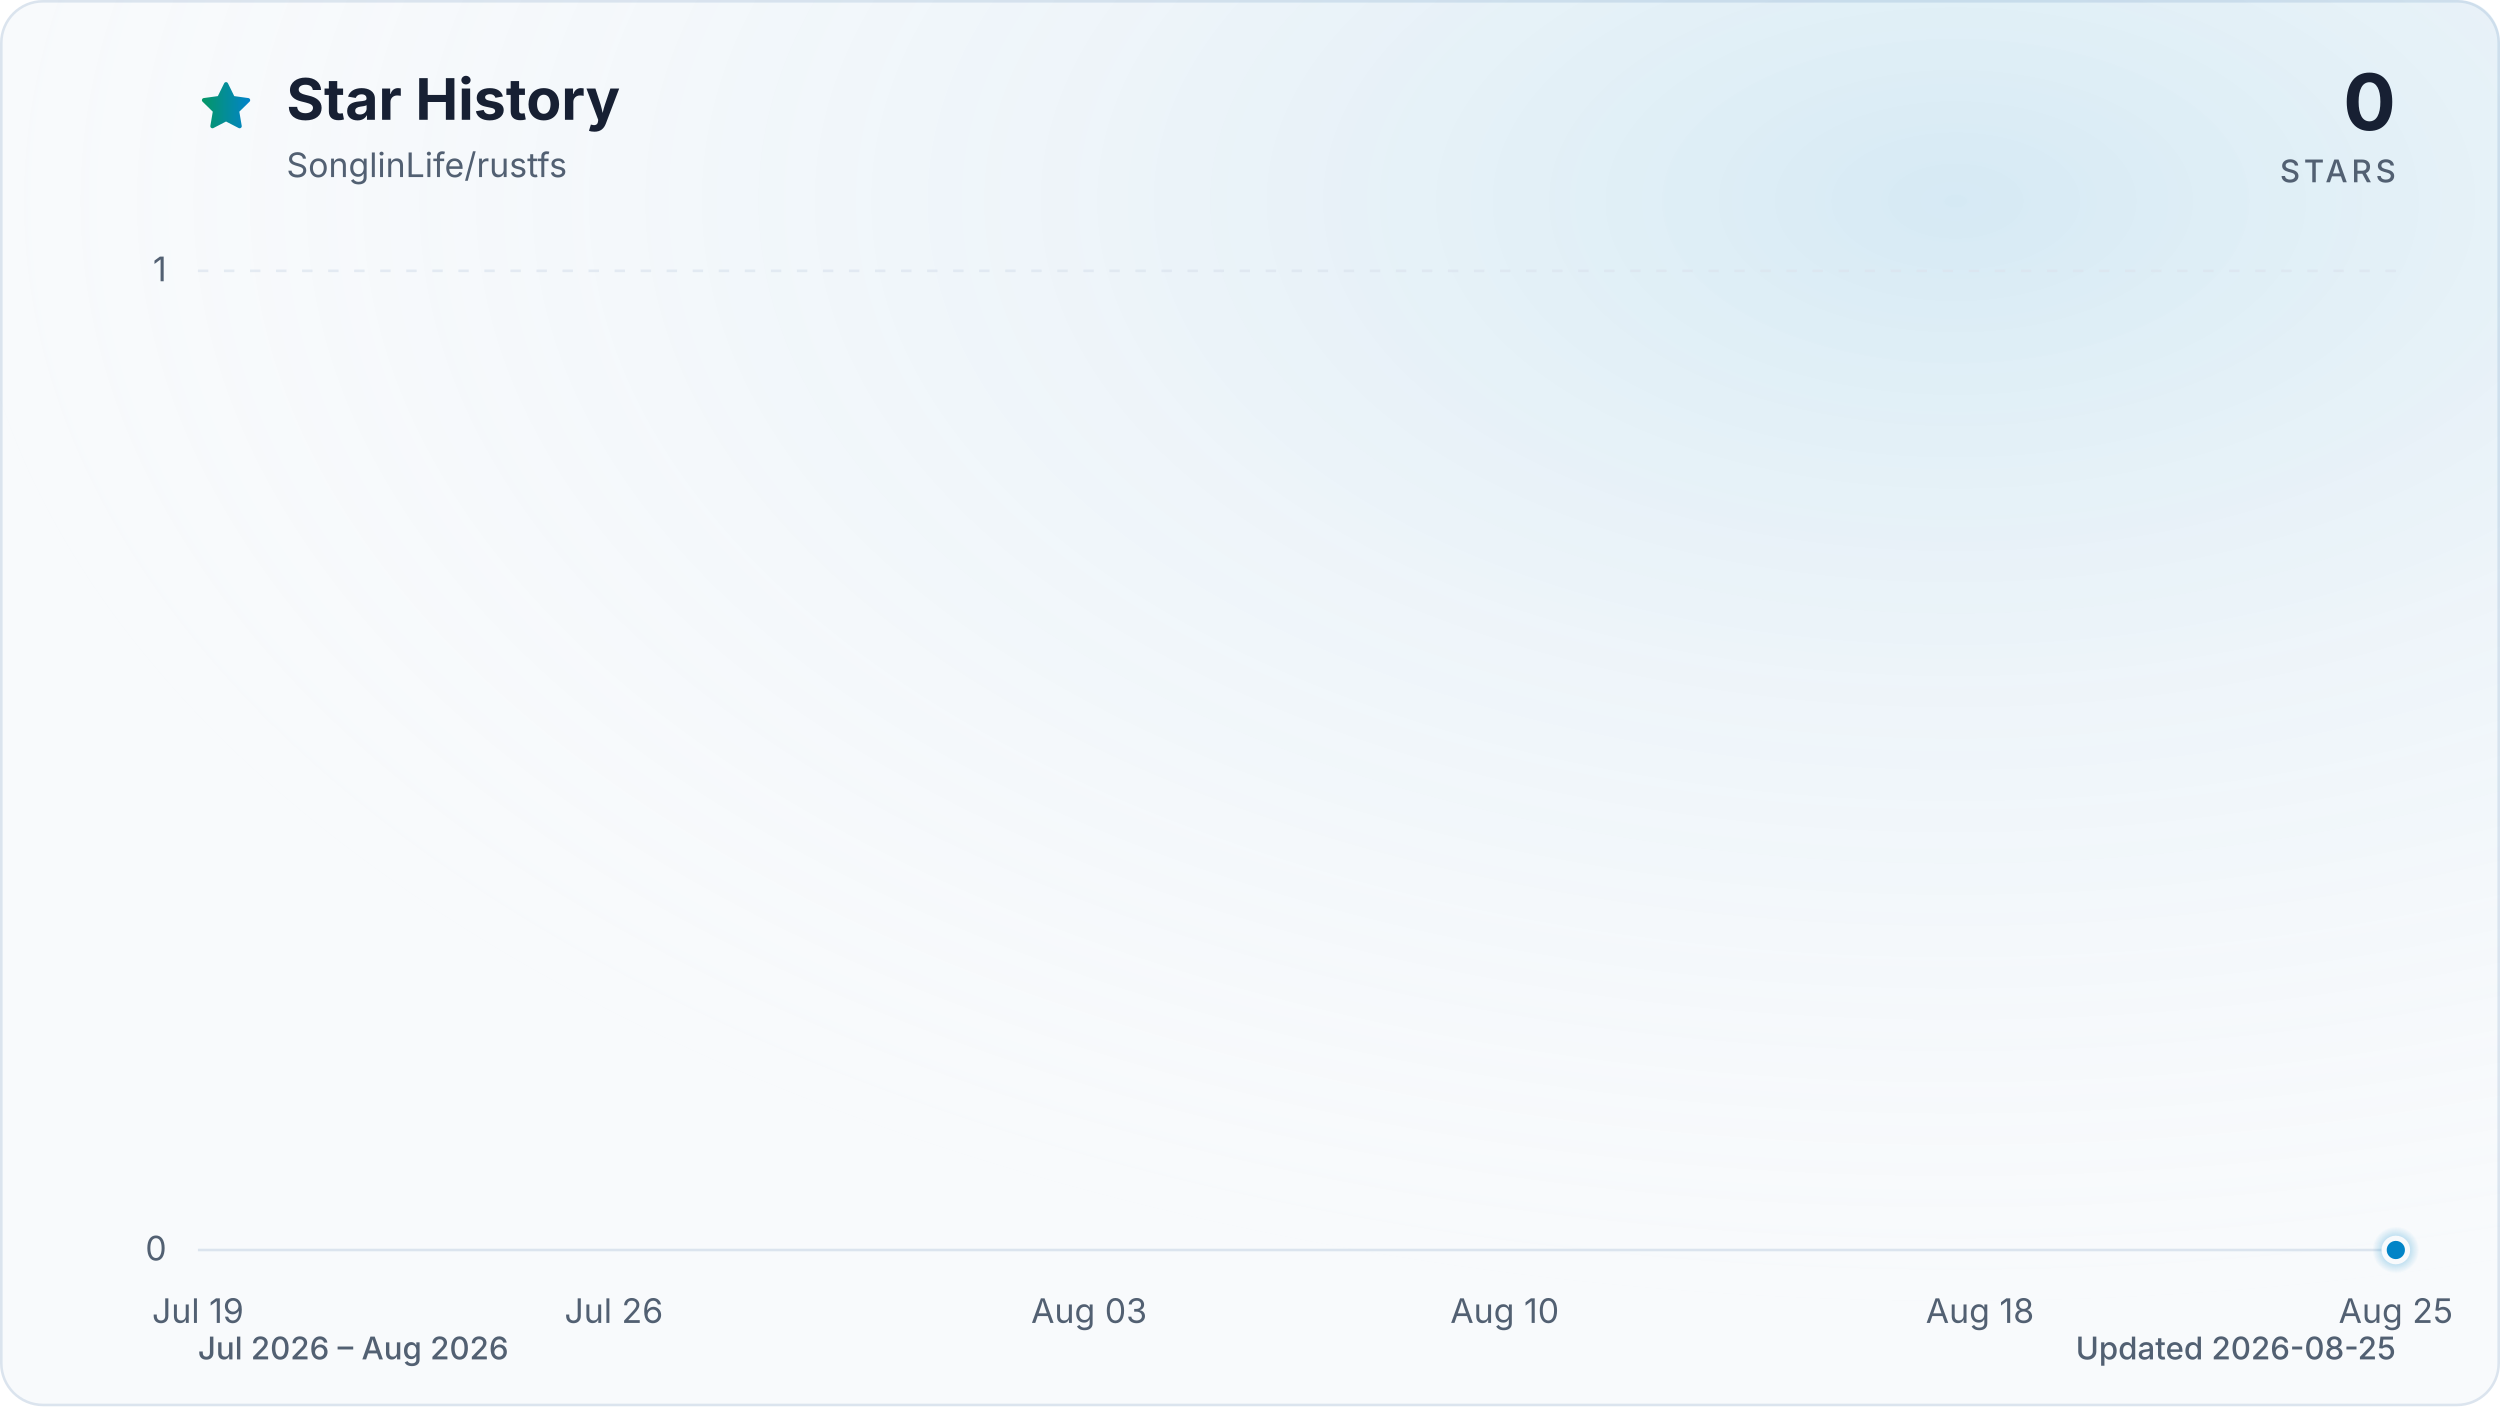
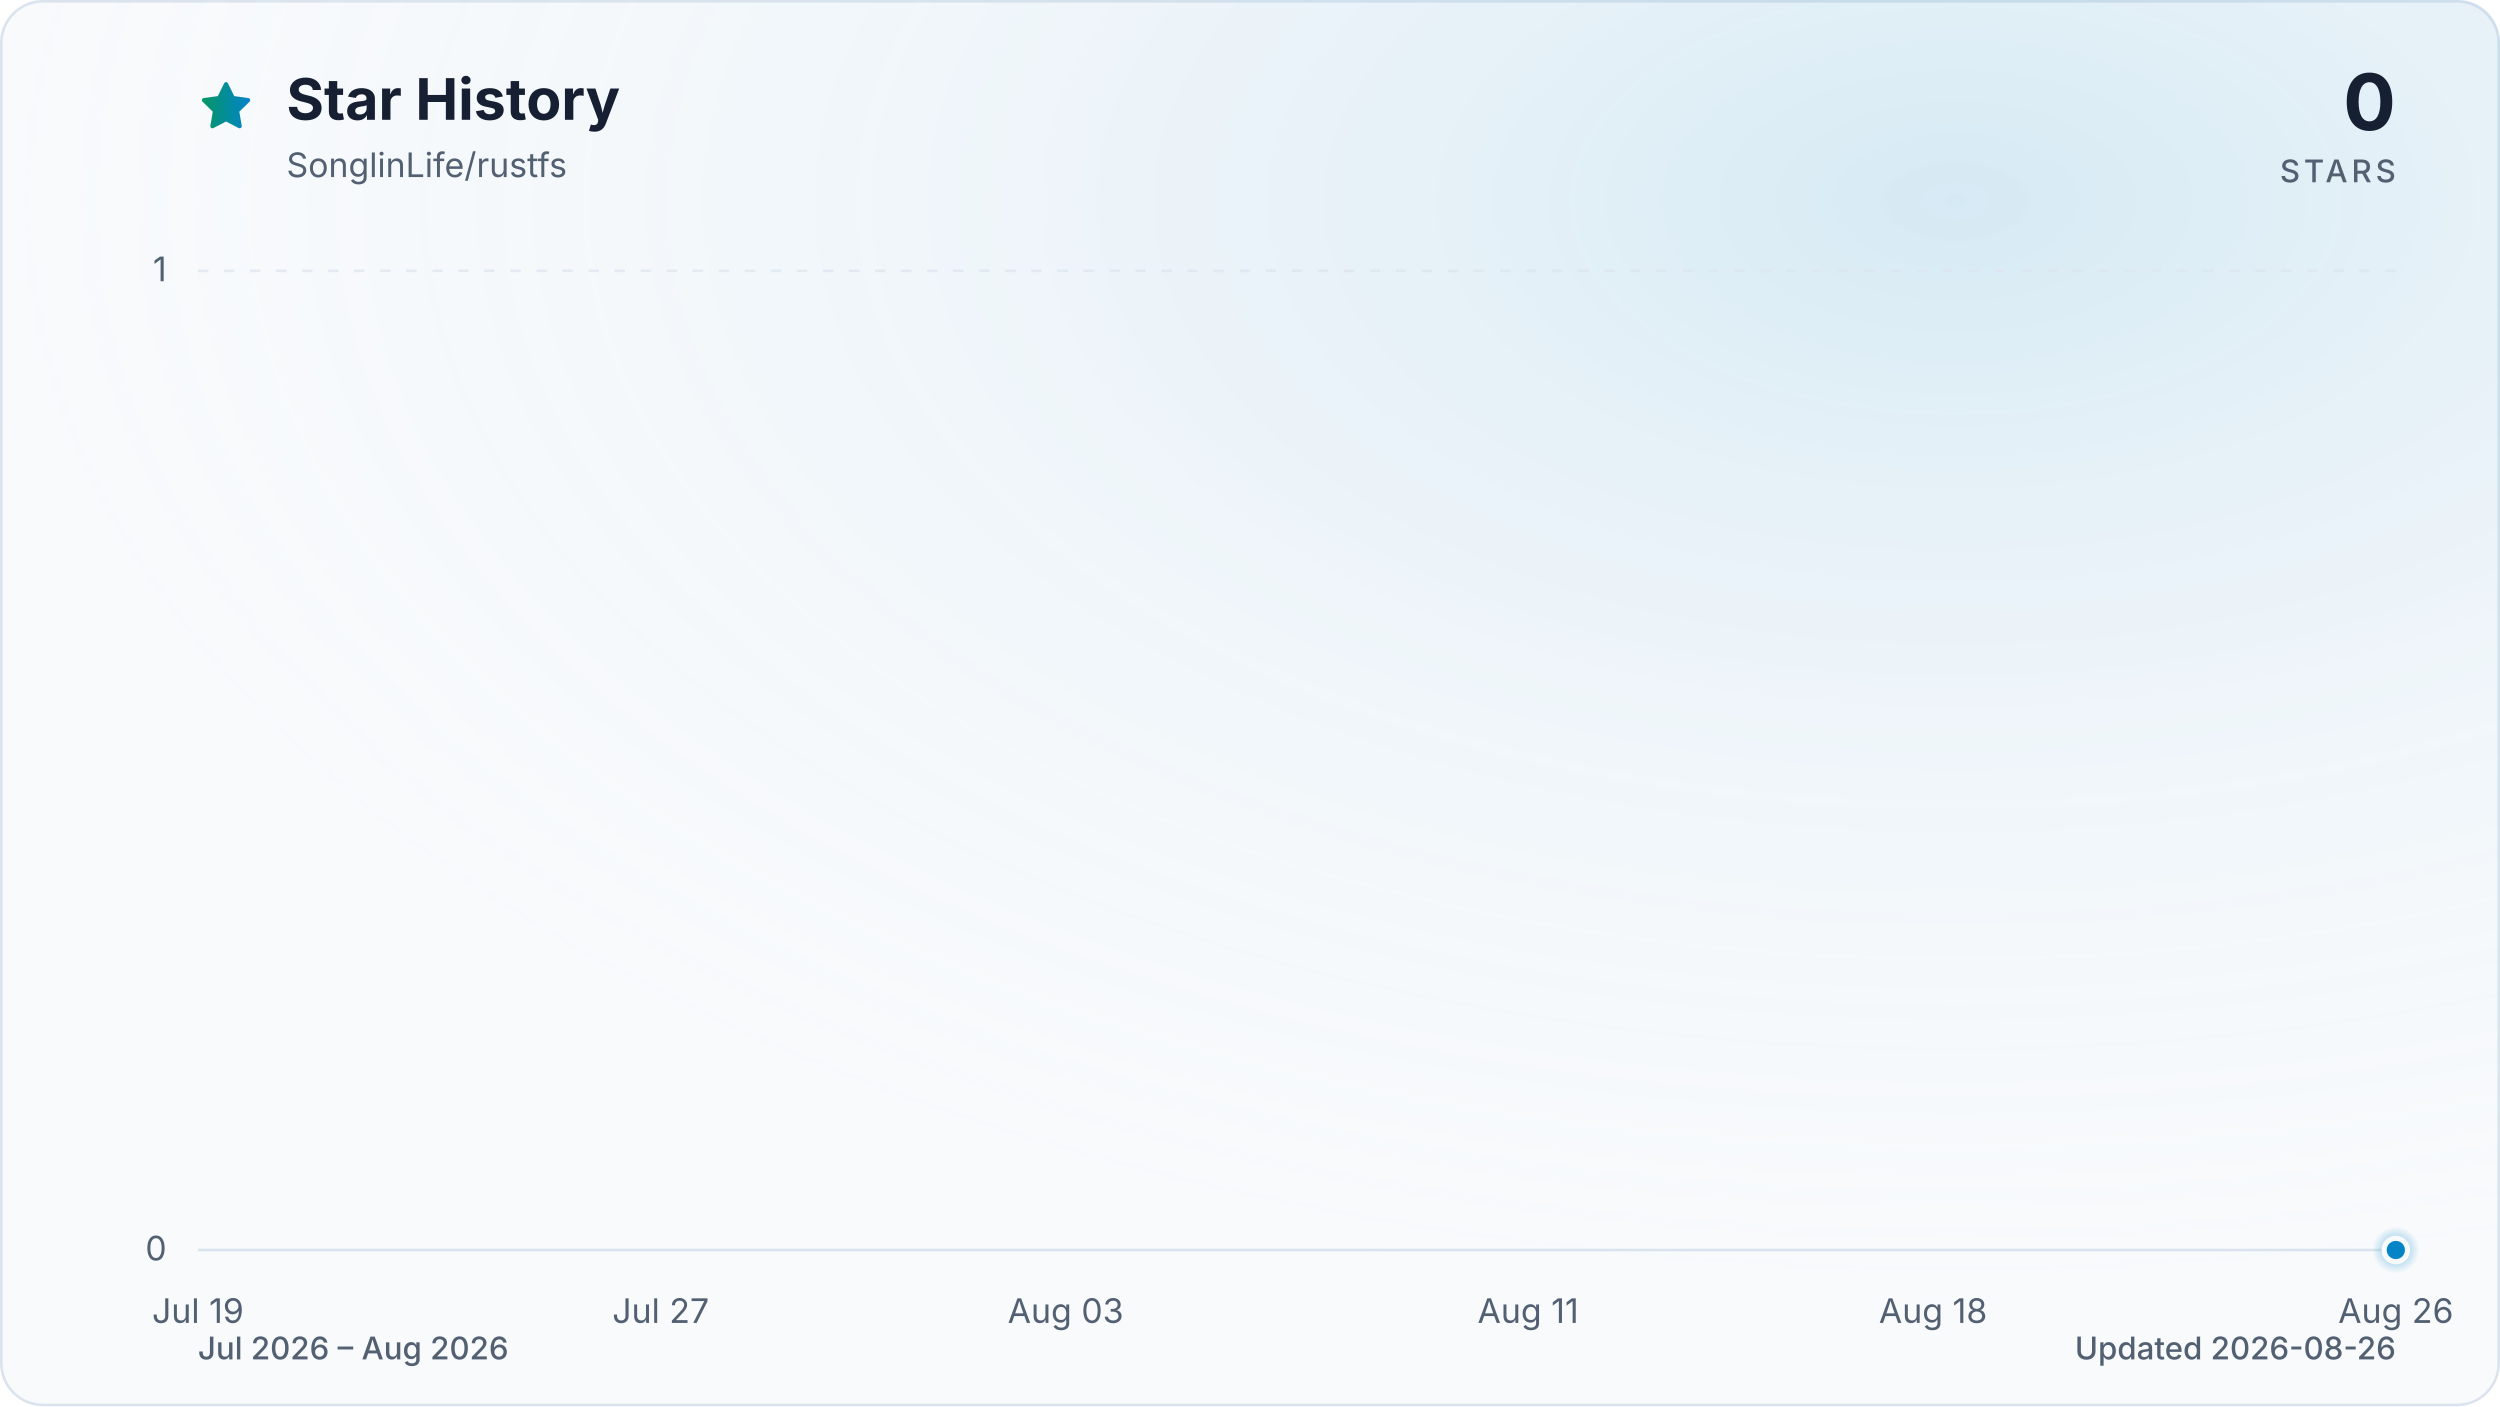
<svg xmlns="http://www.w3.org/2000/svg" viewBox="0 0 960 540" role="img" aria-labelledby="title description" data-style="gradient" data-variant="glow" data-animated="true">
  <defs>
    <linearGradient id="trend" x1="0" y1="0" x2="1" y2="0">
      <stop offset="0%" stop-color="#059669" />
      <stop offset="100%" stop-color="#0284c7" />
    </linearGradient>
    <linearGradient id="area" x1="0" y1="0" x2="0" y2="1">
      <stop offset="0%" stop-color="#059669" stop-opacity="0.30" />
      <stop offset="55%" stop-color="#0284c7" stop-opacity="0.10" />
      <stop offset="100%" stop-color="#0284c7" stop-opacity="0.01" />
    </linearGradient>
    <radialGradient id="marker-halo" cx="50%" cy="50%" r="50%">
      <stop offset="0%" stop-color="#0284c7" stop-opacity="0.55" />
      <stop offset="100%" stop-color="#0284c7" stop-opacity="0" />
    </radialGradient>
    <radialGradient id="surface-glow" cx="78%" cy="14%" r="80%">
      <stop offset="0%" stop-color="#0284c7" stop-opacity="0.14" />
      <stop offset="100%" stop-color="#f8fafc" stop-opacity="0" />
    </radialGradient>
    <filter id="trend-glow" x="-20%" y="-20%" width="140%" height="140%">
      <feGaussianBlur stdDeviation="7" />
    </filter>
  </defs>
  <style>
.trend-enter{transform-box:fill-box;transform-origin:center;animation:trend-enter 520ms cubic-bezier(0.16,1,0.3,1)}
.marker-enter{transform-box:fill-box;transform-origin:center;animation:marker-enter 320ms cubic-bezier(0.16,1,0.3,1) 200ms both}
.marker-pulse{transform-box:fill-box;transform-origin:center;animation:marker-pulse 2.6s ease-out infinite}
@keyframes trend-enter{from{opacity:.35;transform:translateY(10px)}to{opacity:1;transform:translateY(0)}}
@keyframes marker-enter{from{opacity:0;transform:scale(.4)}to{opacity:1;transform:scale(1)}}
@keyframes marker-pulse{0%{opacity:.5;transform:scale(.7)}70%,100%{opacity:0;transform:scale(2.1)}}
@media (prefers-reduced-motion:reduce){.trend-enter,.marker-enter,.marker-pulse{animation:none!important}}
@media (prefers-reduced-motion:reduce){.marker-pulse{opacity:0}}
</style>
  <rect x="0.5" y="0.5" width="959" height="539" fill="#f8fafc" stroke="#dbe4ee" stroke-width="1" rx="16" />
  <rect width="960" height="540" fill="url(#surface-glow)" rx="16" />
  <path d="M12 2.6l2.9 5.9 6.5.9-4.7 4.6 1.1 6.5-5.8-3-5.8 3 1.1-6.5-4.7-4.6 6.5-.9L12 2.6Z" transform="translate(76 30) scale(.9)" fill="url(#trend)" stroke="url(#trend)" stroke-width="1.8" stroke-linejoin="round" aria-hidden="true" />
  <text x="110" y="46" fill="#172033" font-family="ui-sans-serif, system-ui, -apple-system, BlinkMacSystemFont, 'Segoe UI', sans-serif" font-size="22" font-weight="700">Star History</text>
  <text x="110" y="68" fill="#526072" font-family="ui-sans-serif, system-ui, -apple-system, BlinkMacSystemFont, 'Segoe UI', sans-serif" font-size="13">SonglinLife/rustfs</text>
  <text x="920" y="50" fill="#172033" font-family="ui-sans-serif, system-ui, -apple-system, BlinkMacSystemFont, 'Segoe UI', sans-serif" font-size="30" font-weight="700" text-anchor="end">0</text>
  <text x="920" y="70" fill="#526072" font-family="ui-sans-serif, system-ui, -apple-system, BlinkMacSystemFont, 'Segoe UI', sans-serif" font-size="12" font-weight="500" letter-spacing="1.5" text-anchor="end">STARS</text>
  <line x1="76" y1="480.0" x2="920" y2="480.0" stroke="#dbe4ee" stroke-width="1" stroke-dasharray="0" opacity="1" />
  <text x="64" y="484.0" fill="#526072" font-family="ui-sans-serif, system-ui, -apple-system, BlinkMacSystemFont, 'Segoe UI', sans-serif" font-size="13" text-anchor="end">0</text>
  <line x1="76" y1="104.0" x2="920" y2="104.0" stroke="#dbe4ee" stroke-width="1" stroke-dasharray="4 6" opacity="0.7" />
  <text x="64" y="108.0" fill="#526072" font-family="ui-sans-serif, system-ui, -apple-system, BlinkMacSystemFont, 'Segoe UI', sans-serif" font-size="13" text-anchor="end">1</text>
  <text x="76.0" y="508" fill="#526072" font-family="ui-sans-serif, system-ui, -apple-system, BlinkMacSystemFont, 'Segoe UI', sans-serif" font-size="13" text-anchor="middle">Jul 19</text>
-   <text x="235.7" y="508" fill="#526072" font-family="ui-sans-serif, system-ui, -apple-system, BlinkMacSystemFont, 'Segoe UI', sans-serif" font-size="13" text-anchor="middle">Jul 26</text>
-   <text x="418.2" y="508" fill="#526072" font-family="ui-sans-serif, system-ui, -apple-system, BlinkMacSystemFont, 'Segoe UI', sans-serif" font-size="13" text-anchor="middle">Aug 03</text>
-   <text x="577.8" y="508" fill="#526072" font-family="ui-sans-serif, system-ui, -apple-system, BlinkMacSystemFont, 'Segoe UI', sans-serif" font-size="13" text-anchor="middle">Aug 10</text>
-   <text x="760.3" y="508" fill="#526072" font-family="ui-sans-serif, system-ui, -apple-system, BlinkMacSystemFont, 'Segoe UI', sans-serif" font-size="13" text-anchor="middle">Aug 18</text>
-   <text x="920.0" y="508" fill="#526072" font-family="ui-sans-serif, system-ui, -apple-system, BlinkMacSystemFont, 'Segoe UI', sans-serif" font-size="13" text-anchor="middle">Aug 25</text>
+   <text x="253.7" y="508" fill="#526072" font-family="ui-sans-serif, system-ui, -apple-system, BlinkMacSystemFont, 'Segoe UI', sans-serif" font-size="13" text-anchor="middle">Jul 27</text>
+   <text x="409.2" y="508" fill="#526072" font-family="ui-sans-serif, system-ui, -apple-system, BlinkMacSystemFont, 'Segoe UI', sans-serif" font-size="13" text-anchor="middle">Aug 03</text>
+   <text x="586.8" y="508" fill="#526072" font-family="ui-sans-serif, system-ui, -apple-system, BlinkMacSystemFont, 'Segoe UI', sans-serif" font-size="13" text-anchor="middle">Aug 11</text>
+   <text x="742.3" y="508" fill="#526072" font-family="ui-sans-serif, system-ui, -apple-system, BlinkMacSystemFont, 'Segoe UI', sans-serif" font-size="13" text-anchor="middle">Aug 18</text>
+   <text x="920.0" y="508" fill="#526072" font-family="ui-sans-serif, system-ui, -apple-system, BlinkMacSystemFont, 'Segoe UI', sans-serif" font-size="13" text-anchor="middle">Aug 26</text>
  <g class="trend-enter">
-     <path d="M 76.0 480.0 C 83.6 480.0, 91.2 480.0, 98.8 480.0 C 106.4 480.0, 114.0 480.0, 121.6 480.0 C 129.2 480.0, 136.8 480.0, 144.4 480.0 C 152.0 480.0, 159.6 480.0, 167.2 480.0 C 174.8 480.0, 182.5 480.0, 190.1 480.0 C 197.7 480.0, 205.3 480.0, 212.9 480.0 C 220.5 480.0, 228.1 480.0, 235.7 480.0 C 243.3 480.0, 250.9 480.0, 258.5 480.0 C 266.1 480.0, 273.7 480.0, 281.3 480.0 C 288.9 480.0, 296.5 480.0, 304.1 480.0 C 311.7 480.0, 319.3 480.0, 326.9 480.0 C 334.5 480.0, 342.1 480.0, 349.7 480.0 C 357.3 480.0, 364.9 480.0, 372.5 480.0 C 380.1 480.0, 387.7 480.0, 395.4 480.0 C 403.0 480.0, 410.6 480.0, 418.2 480.0 C 425.8 480.0, 433.4 480.0, 441.0 480.0 C 448.6 480.0, 456.2 480.0, 463.8 480.0 C 471.4 480.0, 479.0 480.0, 486.6 480.0 C 494.2 480.0, 501.8 480.0, 509.4 480.0 C 517.0 480.0, 524.6 480.0, 532.2 480.0 C 539.8 480.0, 547.4 480.0, 555.0 480.0 C 562.6 480.0, 570.2 480.0, 577.8 480.0 C 585.4 480.0, 593.0 480.0, 600.6 480.0 C 608.3 480.0, 615.9 480.0, 623.5 480.0 C 631.1 480.0, 638.7 480.0, 646.3 480.0 C 653.9 480.0, 661.5 480.0, 669.1 480.0 C 676.7 480.0, 684.3 480.0, 691.9 480.0 C 699.5 480.0, 707.1 480.0, 714.7 480.0 C 722.3 480.0, 729.9 480.0, 737.5 480.0 C 745.1 480.0, 752.7 480.0, 760.3 480.0 C 767.9 480.0, 775.5 480.0, 783.1 480.0 C 790.7 480.0, 798.3 480.0, 805.9 480.0 C 813.5 480.0, 821.2 480.0, 828.8 480.0 C 836.4 480.0, 844.0 480.0, 851.6 480.0 C 859.2 480.0, 866.8 480.0, 874.4 480.0 C 882.0 480.0, 889.6 480.0, 897.2 480.0 C 904.8 480.0, 912.4 480.0, 920.0 480.0 L 920.0 480.0 L 76.0 480.0 Z" fill="url(#area)" />
-     <path d="M 76.0 480.0 C 83.6 480.0, 91.2 480.0, 98.8 480.0 C 106.4 480.0, 114.0 480.0, 121.6 480.0 C 129.2 480.0, 136.8 480.0, 144.4 480.0 C 152.0 480.0, 159.6 480.0, 167.2 480.0 C 174.8 480.0, 182.5 480.0, 190.1 480.0 C 197.7 480.0, 205.3 480.0, 212.9 480.0 C 220.5 480.0, 228.1 480.0, 235.7 480.0 C 243.3 480.0, 250.9 480.0, 258.5 480.0 C 266.1 480.0, 273.7 480.0, 281.3 480.0 C 288.9 480.0, 296.5 480.0, 304.1 480.0 C 311.7 480.0, 319.3 480.0, 326.9 480.0 C 334.5 480.0, 342.1 480.0, 349.7 480.0 C 357.3 480.0, 364.9 480.0, 372.5 480.0 C 380.1 480.0, 387.7 480.0, 395.4 480.0 C 403.0 480.0, 410.6 480.0, 418.2 480.0 C 425.8 480.0, 433.4 480.0, 441.0 480.0 C 448.6 480.0, 456.2 480.0, 463.8 480.0 C 471.4 480.0, 479.0 480.0, 486.6 480.0 C 494.2 480.0, 501.8 480.0, 509.4 480.0 C 517.0 480.0, 524.6 480.0, 532.2 480.0 C 539.8 480.0, 547.4 480.0, 555.0 480.0 C 562.6 480.0, 570.2 480.0, 577.8 480.0 C 585.4 480.0, 593.0 480.0, 600.6 480.0 C 608.3 480.0, 615.9 480.0, 623.5 480.0 C 631.1 480.0, 638.7 480.0, 646.3 480.0 C 653.9 480.0, 661.5 480.0, 669.1 480.0 C 676.7 480.0, 684.3 480.0, 691.9 480.0 C 699.5 480.0, 707.1 480.0, 714.7 480.0 C 722.3 480.0, 729.9 480.0, 737.5 480.0 C 745.1 480.0, 752.7 480.0, 760.3 480.0 C 767.9 480.0, 775.5 480.0, 783.1 480.0 C 790.7 480.0, 798.3 480.0, 805.9 480.0 C 813.5 480.0, 821.2 480.0, 828.8 480.0 C 836.4 480.0, 844.0 480.0, 851.6 480.0 C 859.2 480.0, 866.8 480.0, 874.4 480.0 C 882.0 480.0, 889.6 480.0, 897.2 480.0 C 904.8 480.0, 912.4 480.0, 920.0 480.0" fill="none" stroke="url(#trend)" stroke-width="12" stroke-linecap="round" stroke-linejoin="round" opacity="0.16" filter="url(#trend-glow)" />
-     <path d="M 76.0 480.0 C 83.6 480.0, 91.2 480.0, 98.8 480.0 C 106.4 480.0, 114.0 480.0, 121.6 480.0 C 129.2 480.0, 136.8 480.0, 144.4 480.0 C 152.0 480.0, 159.6 480.0, 167.2 480.0 C 174.8 480.0, 182.5 480.0, 190.1 480.0 C 197.7 480.0, 205.3 480.0, 212.9 480.0 C 220.5 480.0, 228.1 480.0, 235.7 480.0 C 243.3 480.0, 250.9 480.0, 258.5 480.0 C 266.1 480.0, 273.7 480.0, 281.3 480.0 C 288.9 480.0, 296.5 480.0, 304.1 480.0 C 311.7 480.0, 319.3 480.0, 326.9 480.0 C 334.5 480.0, 342.1 480.0, 349.7 480.0 C 357.3 480.0, 364.9 480.0, 372.5 480.0 C 380.1 480.0, 387.7 480.0, 395.4 480.0 C 403.0 480.0, 410.6 480.0, 418.2 480.0 C 425.8 480.0, 433.4 480.0, 441.0 480.0 C 448.6 480.0, 456.2 480.0, 463.8 480.0 C 471.4 480.0, 479.0 480.0, 486.6 480.0 C 494.2 480.0, 501.8 480.0, 509.4 480.0 C 517.0 480.0, 524.6 480.0, 532.2 480.0 C 539.8 480.0, 547.4 480.0, 555.0 480.0 C 562.6 480.0, 570.2 480.0, 577.8 480.0 C 585.4 480.0, 593.0 480.0, 600.6 480.0 C 608.3 480.0, 615.9 480.0, 623.5 480.0 C 631.1 480.0, 638.7 480.0, 646.3 480.0 C 653.9 480.0, 661.5 480.0, 669.1 480.0 C 676.7 480.0, 684.3 480.0, 691.9 480.0 C 699.5 480.0, 707.1 480.0, 714.7 480.0 C 722.3 480.0, 729.9 480.0, 737.5 480.0 C 745.1 480.0, 752.7 480.0, 760.3 480.0 C 767.9 480.0, 775.5 480.0, 783.1 480.0 C 790.7 480.0, 798.3 480.0, 805.9 480.0 C 813.5 480.0, 821.2 480.0, 828.8 480.0 C 836.4 480.0, 844.0 480.0, 851.6 480.0 C 859.2 480.0, 866.8 480.0, 874.4 480.0 C 882.0 480.0, 889.6 480.0, 897.2 480.0 C 904.8 480.0, 912.4 480.0, 920.0 480.0" fill="none" stroke="url(#trend)" stroke-width="3" stroke-linecap="round" stroke-linejoin="round" />
+     <path d="M 76.0 480.0 C 83.4 480.0, 90.8 480.0, 98.2 480.0 C 105.6 480.0, 113.0 480.0, 120.4 480.0 C 127.8 480.0, 135.2 480.0, 142.6 480.0 C 150.0 480.0, 157.4 480.0, 164.8 480.0 C 172.2 480.0, 179.6 480.0, 187.1 480.0 C 194.5 480.0, 201.9 480.0, 209.3 480.0 C 216.7 480.0, 224.1 480.0, 231.5 480.0 C 238.9 480.0, 246.3 480.0, 253.7 480.0 C 261.1 480.0, 268.5 480.0, 275.9 480.0 C 283.3 480.0, 290.7 480.0, 298.1 480.0 C 305.5 480.0, 312.9 480.0, 320.3 480.0 C 327.7 480.0, 335.1 480.0, 342.5 480.0 C 349.9 480.0, 357.3 480.0, 364.7 480.0 C 372.1 480.0, 379.5 480.0, 386.9 480.0 C 394.4 480.0, 401.8 480.0, 409.2 480.0 C 416.6 480.0, 424.0 480.0, 431.4 480.0 C 438.8 480.0, 446.2 480.0, 453.6 480.0 C 461.0 480.0, 468.4 480.0, 475.8 480.0 C 483.2 480.0, 490.6 480.0, 498.0 480.0 C 505.4 480.0, 512.8 480.0, 520.2 480.0 C 527.6 480.0, 535.0 480.0, 542.4 480.0 C 549.8 480.0, 557.2 480.0, 564.6 480.0 C 572.0 480.0, 579.4 480.0, 586.8 480.0 C 594.2 480.0, 601.6 480.0, 609.1 480.0 C 616.5 480.0, 623.9 480.0, 631.3 480.0 C 638.7 480.0, 646.1 480.0, 653.5 480.0 C 660.9 480.0, 668.3 480.0, 675.7 480.0 C 683.1 480.0, 690.5 480.0, 697.9 480.0 C 705.3 480.0, 712.7 480.0, 720.1 480.0 C 727.5 480.0, 734.9 480.0, 742.3 480.0 C 749.7 480.0, 757.1 480.0, 764.5 480.0 C 771.9 480.0, 779.3 480.0, 786.7 480.0 C 794.1 480.0, 801.5 480.0, 808.9 480.0 C 816.4 480.0, 823.8 480.0, 831.2 480.0 C 838.6 480.0, 846.0 480.0, 853.4 480.0 C 860.8 480.0, 868.2 480.0, 875.6 480.0 C 883.0 480.0, 890.4 480.0, 897.8 480.0 C 905.2 480.0, 912.6 480.0, 920.0 480.0 L 920.0 480.0 L 76.0 480.0 Z" fill="url(#area)" />
+     <path d="M 76.0 480.0 C 83.4 480.0, 90.8 480.0, 98.2 480.0 C 105.6 480.0, 113.0 480.0, 120.4 480.0 C 127.8 480.0, 135.2 480.0, 142.6 480.0 C 150.0 480.0, 157.4 480.0, 164.8 480.0 C 172.2 480.0, 179.6 480.0, 187.1 480.0 C 194.5 480.0, 201.9 480.0, 209.3 480.0 C 216.7 480.0, 224.1 480.0, 231.5 480.0 C 238.9 480.0, 246.3 480.0, 253.7 480.0 C 261.1 480.0, 268.5 480.0, 275.9 480.0 C 283.3 480.0, 290.7 480.0, 298.1 480.0 C 305.5 480.0, 312.9 480.0, 320.3 480.0 C 327.7 480.0, 335.1 480.0, 342.5 480.0 C 349.9 480.0, 357.3 480.0, 364.7 480.0 C 372.1 480.0, 379.5 480.0, 386.9 480.0 C 394.4 480.0, 401.8 480.0, 409.2 480.0 C 416.6 480.0, 424.0 480.0, 431.4 480.0 C 438.8 480.0, 446.2 480.0, 453.6 480.0 C 461.0 480.0, 468.4 480.0, 475.8 480.0 C 483.2 480.0, 490.6 480.0, 498.0 480.0 C 505.4 480.0, 512.8 480.0, 520.2 480.0 C 527.6 480.0, 535.0 480.0, 542.4 480.0 C 549.8 480.0, 557.2 480.0, 564.6 480.0 C 572.0 480.0, 579.4 480.0, 586.8 480.0 C 594.2 480.0, 601.6 480.0, 609.1 480.0 C 616.5 480.0, 623.9 480.0, 631.3 480.0 C 638.7 480.0, 646.1 480.0, 653.5 480.0 C 660.9 480.0, 668.3 480.0, 675.7 480.0 C 683.1 480.0, 690.5 480.0, 697.9 480.0 C 705.3 480.0, 712.7 480.0, 720.1 480.0 C 727.5 480.0, 734.9 480.0, 742.3 480.0 C 749.7 480.0, 757.1 480.0, 764.5 480.0 C 771.9 480.0, 779.3 480.0, 786.7 480.0 C 794.1 480.0, 801.5 480.0, 808.9 480.0 C 816.4 480.0, 823.8 480.0, 831.2 480.0 C 838.6 480.0, 846.0 480.0, 853.4 480.0 C 860.8 480.0, 868.2 480.0, 875.6 480.0 C 883.0 480.0, 890.4 480.0, 897.8 480.0 C 905.2 480.0, 912.6 480.0, 920.0 480.0" fill="none" stroke="url(#trend)" stroke-width="12" stroke-linecap="round" stroke-linejoin="round" opacity="0.16" filter="url(#trend-glow)" />
+     <path d="M 76.0 480.0 C 83.4 480.0, 90.8 480.0, 98.2 480.0 C 105.6 480.0, 113.0 480.0, 120.4 480.0 C 127.8 480.0, 135.2 480.0, 142.6 480.0 C 150.0 480.0, 157.4 480.0, 164.8 480.0 C 172.2 480.0, 179.6 480.0, 187.1 480.0 C 194.5 480.0, 201.9 480.0, 209.3 480.0 C 216.7 480.0, 224.1 480.0, 231.5 480.0 C 238.9 480.0, 246.3 480.0, 253.7 480.0 C 261.1 480.0, 268.5 480.0, 275.9 480.0 C 283.3 480.0, 290.7 480.0, 298.1 480.0 C 305.5 480.0, 312.9 480.0, 320.3 480.0 C 327.7 480.0, 335.1 480.0, 342.5 480.0 C 349.9 480.0, 357.3 480.0, 364.7 480.0 C 372.1 480.0, 379.5 480.0, 386.9 480.0 C 394.4 480.0, 401.8 480.0, 409.2 480.0 C 416.6 480.0, 424.0 480.0, 431.4 480.0 C 438.8 480.0, 446.2 480.0, 453.6 480.0 C 461.0 480.0, 468.4 480.0, 475.8 480.0 C 483.2 480.0, 490.6 480.0, 498.0 480.0 C 505.4 480.0, 512.8 480.0, 520.2 480.0 C 527.6 480.0, 535.0 480.0, 542.4 480.0 C 549.8 480.0, 557.2 480.0, 564.6 480.0 C 572.0 480.0, 579.4 480.0, 586.8 480.0 C 594.2 480.0, 601.6 480.0, 609.1 480.0 C 616.5 480.0, 623.9 480.0, 631.3 480.0 C 638.7 480.0, 646.1 480.0, 653.5 480.0 C 660.9 480.0, 668.3 480.0, 675.7 480.0 C 683.1 480.0, 690.5 480.0, 697.9 480.0 C 705.3 480.0, 712.7 480.0, 720.1 480.0 C 727.5 480.0, 734.9 480.0, 742.3 480.0 C 749.7 480.0, 757.1 480.0, 764.5 480.0 C 771.9 480.0, 779.3 480.0, 786.7 480.0 C 794.1 480.0, 801.5 480.0, 808.9 480.0 C 816.4 480.0, 823.8 480.0, 831.2 480.0 C 838.6 480.0, 846.0 480.0, 853.4 480.0 C 860.8 480.0, 868.2 480.0, 875.6 480.0 C 883.0 480.0, 890.4 480.0, 897.8 480.0 C 905.2 480.0, 912.6 480.0, 920.0 480.0" fill="none" stroke="url(#trend)" stroke-width="3" stroke-linecap="round" stroke-linejoin="round" />
  </g>
  <g class="marker-enter">
    <circle class="marker-pulse" cx="920.0" cy="480.0" r="9" fill="url(#marker-halo)" />
    <circle cx="920.0" cy="480.0" r="4.5" fill="#0284c7" stroke="#f8fafc" stroke-width="2" />
  </g>
  <text x="76" y="522" fill="#526072" font-family="ui-sans-serif, system-ui, -apple-system, BlinkMacSystemFont, 'Segoe UI', sans-serif" font-size="12" font-weight="500">Jul 2026 – Aug 2026</text>
-   <text x="920" y="522" fill="#526072" font-family="ui-sans-serif, system-ui, -apple-system, BlinkMacSystemFont, 'Segoe UI', sans-serif" font-size="12" font-weight="500" text-anchor="end">Updated 2026-08-25</text>
+   <text x="920" y="522" fill="#526072" font-family="ui-sans-serif, system-ui, -apple-system, BlinkMacSystemFont, 'Segoe UI', sans-serif" font-size="12" font-weight="500" text-anchor="end">Updated 2026-08-26</text>
</svg>
